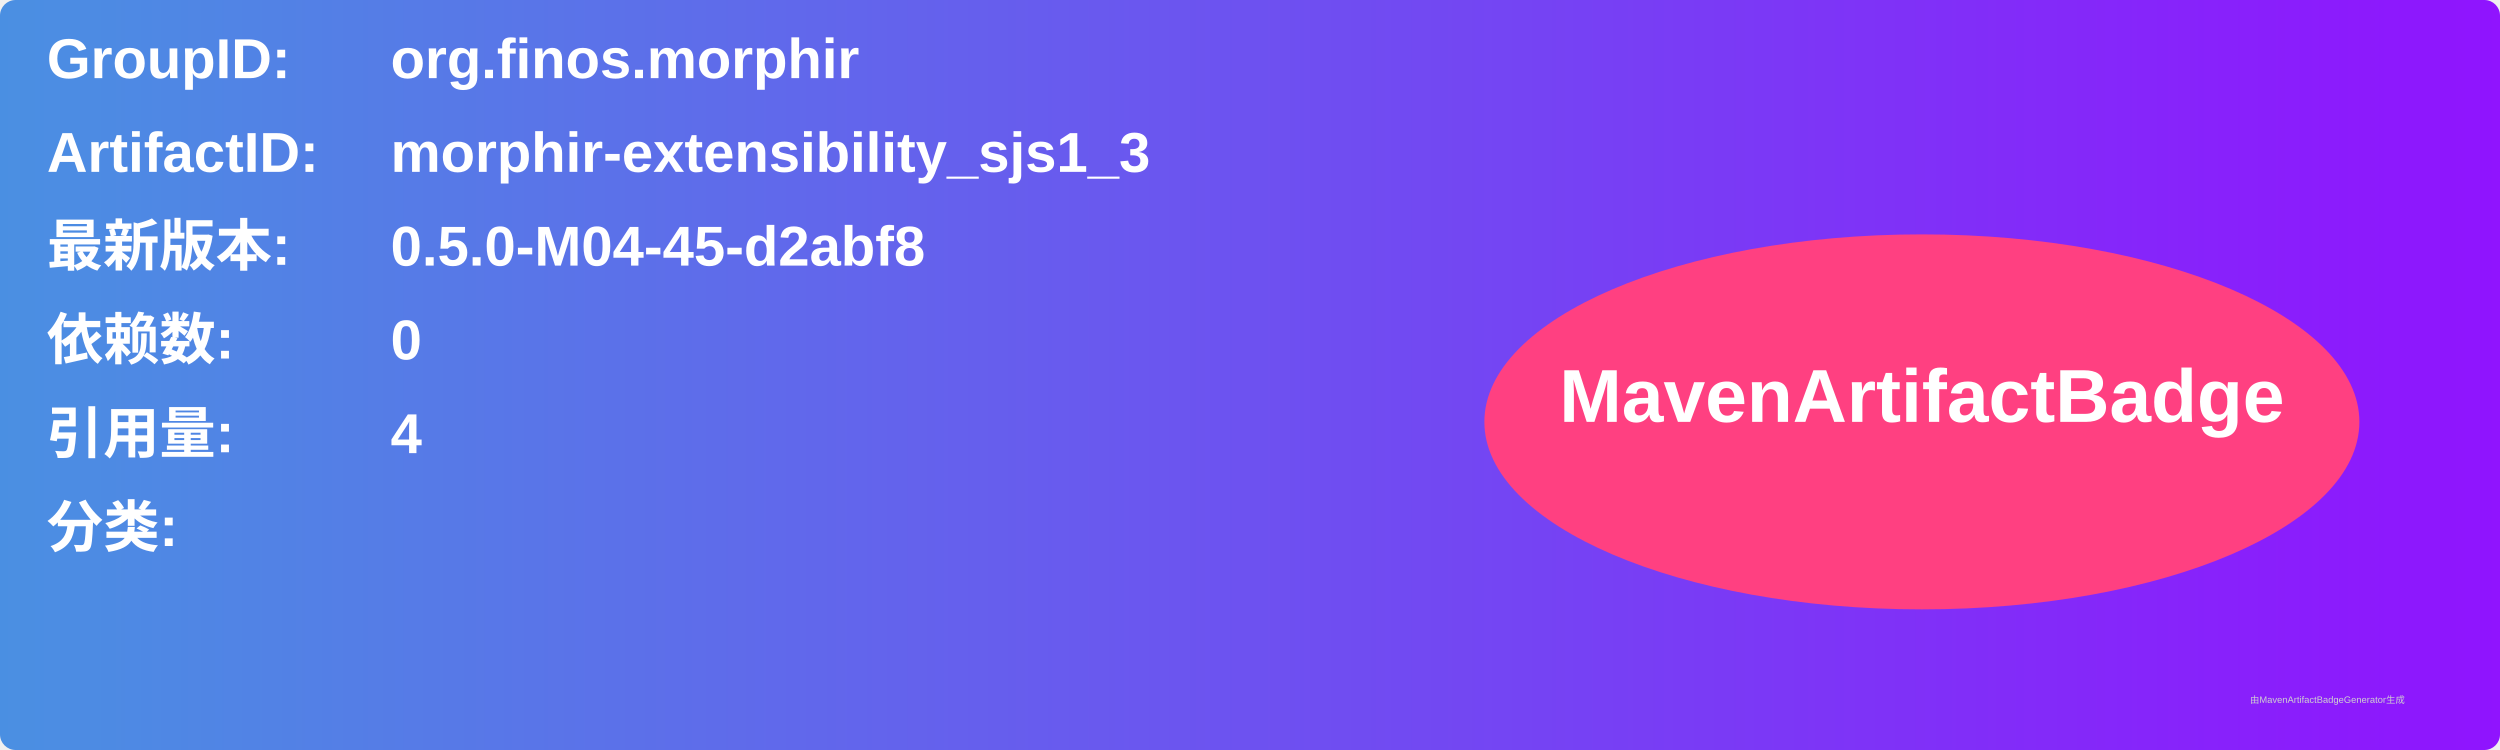
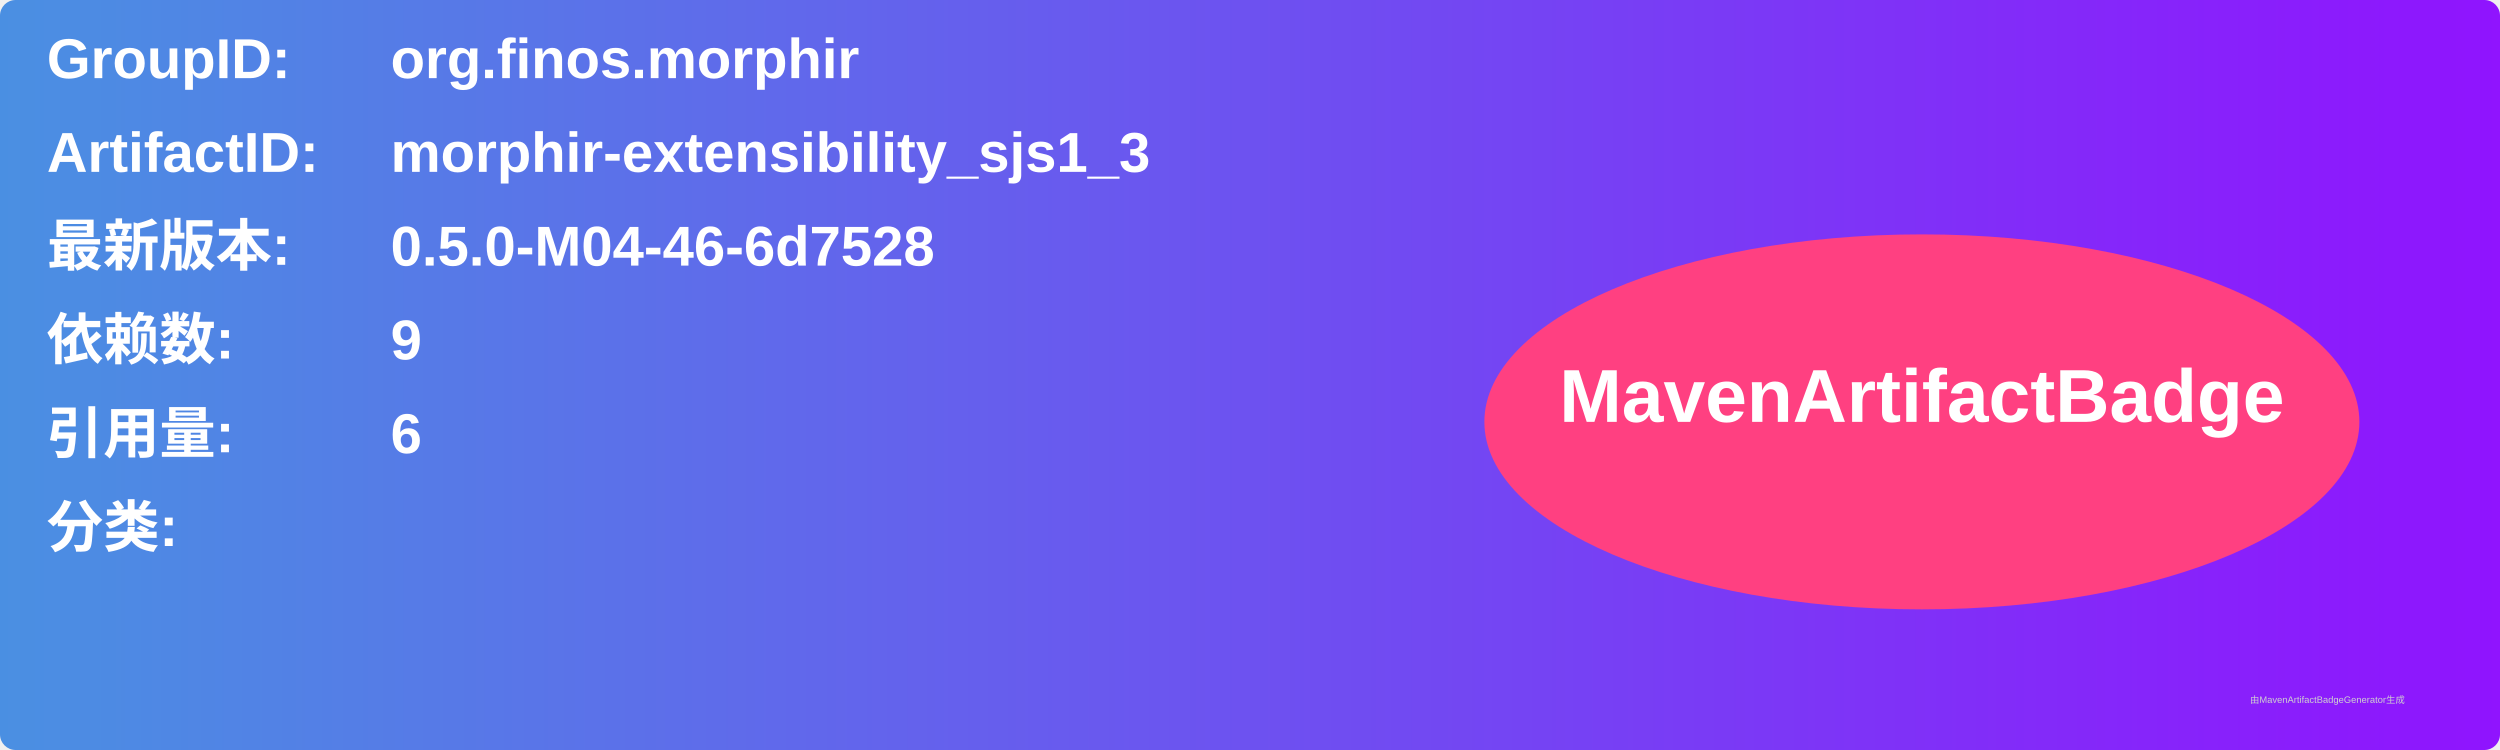
<svg xmlns="http://www.w3.org/2000/svg" width="800" height="240" viewBox="0 0 800 240">
  <linearGradient id="grad" x1="0%" y1="0%" x2="100%" y2="0%">
    <stop offset="0%" stop-color="#4a90e2" />
    <stop offset="100%" stop-color="#9013fe" />
  </linearGradient>
  <rect width="100%" height="100%" rx="5" ry="5" fill="url(#grad)" />
  <g transform="translate(15, 15)">
    <text x="0" y="10" font-family="Arial" font-size="18" fill="white" font-weight="bold" width="260">GroupID:</text>
    <text x="110" y="10" font-family="Arial" font-size="18" fill="white" font-weight="bold" width="460">org.finos.morphir</text>
    <text x="0" y="40" font-family="Arial" font-size="18" fill="white" font-weight="bold" width="260">ArtifactID:</text>
    <text x="110" y="40" font-family="Arial" font-size="18" fill="white" font-weight="bold" width="460">morphir-extensibility_sjs1_3</text>
    <text x="0" y="70" font-family="Arial" font-size="18" fill="white" font-weight="bold">最新版本:</text>
    <text x="110" y="70" font-family="Arial" font-size="18" fill="white" font-weight="bold">
-       <tspan font-weight="bold">0.5.0-M04-45-d2abf8</tspan>
+       <tspan font-weight="bold">0.5.0-M04-46-6d7528</tspan>
    </text>
    <text x="0" y="100" font-family="Arial" font-size="18" fill="white" font-weight="bold">依赖数: </text>
    <text x="110" y="100" font-family="Arial" font-size="18" fill="white">
-       <tspan font-weight="bold">0</tspan>
+       <tspan font-weight="bold">9</tspan>
    </text>
    <text x="0" y="130" font-family="Arial" font-size="18" fill="white" font-weight="bold">引用量: </text>
    <text x="110" y="130" font-family="Arial" font-size="18" fill="white">
-       <tspan font-weight="bold">4</tspan>
+       <tspan font-weight="bold">6</tspan>
    </text>
    <text x="0" y="160" font-family="Arial" font-size="18" fill="white" font-weight="bold">分类:</text>
    <text x="10" y="190" font-family="Arial" font-size="10" fill="white">
      <tspan font-weight="bold" />
    </text>
    <ellipse cx="600" cy="120" rx="140" ry="60" fill="#ff4081" />
    <text x="600" y="120" text-anchor="middle" font-family="Arial" font-size="24" fill="white" font-weight="bold">MavenArtifactBadge</text>
  </g>
  <text x="720" y="225" font-family="Arial" font-size="3" fill="#d0d0d0">由MavenArtifactBadgeGenerator生成</text>
</svg>
